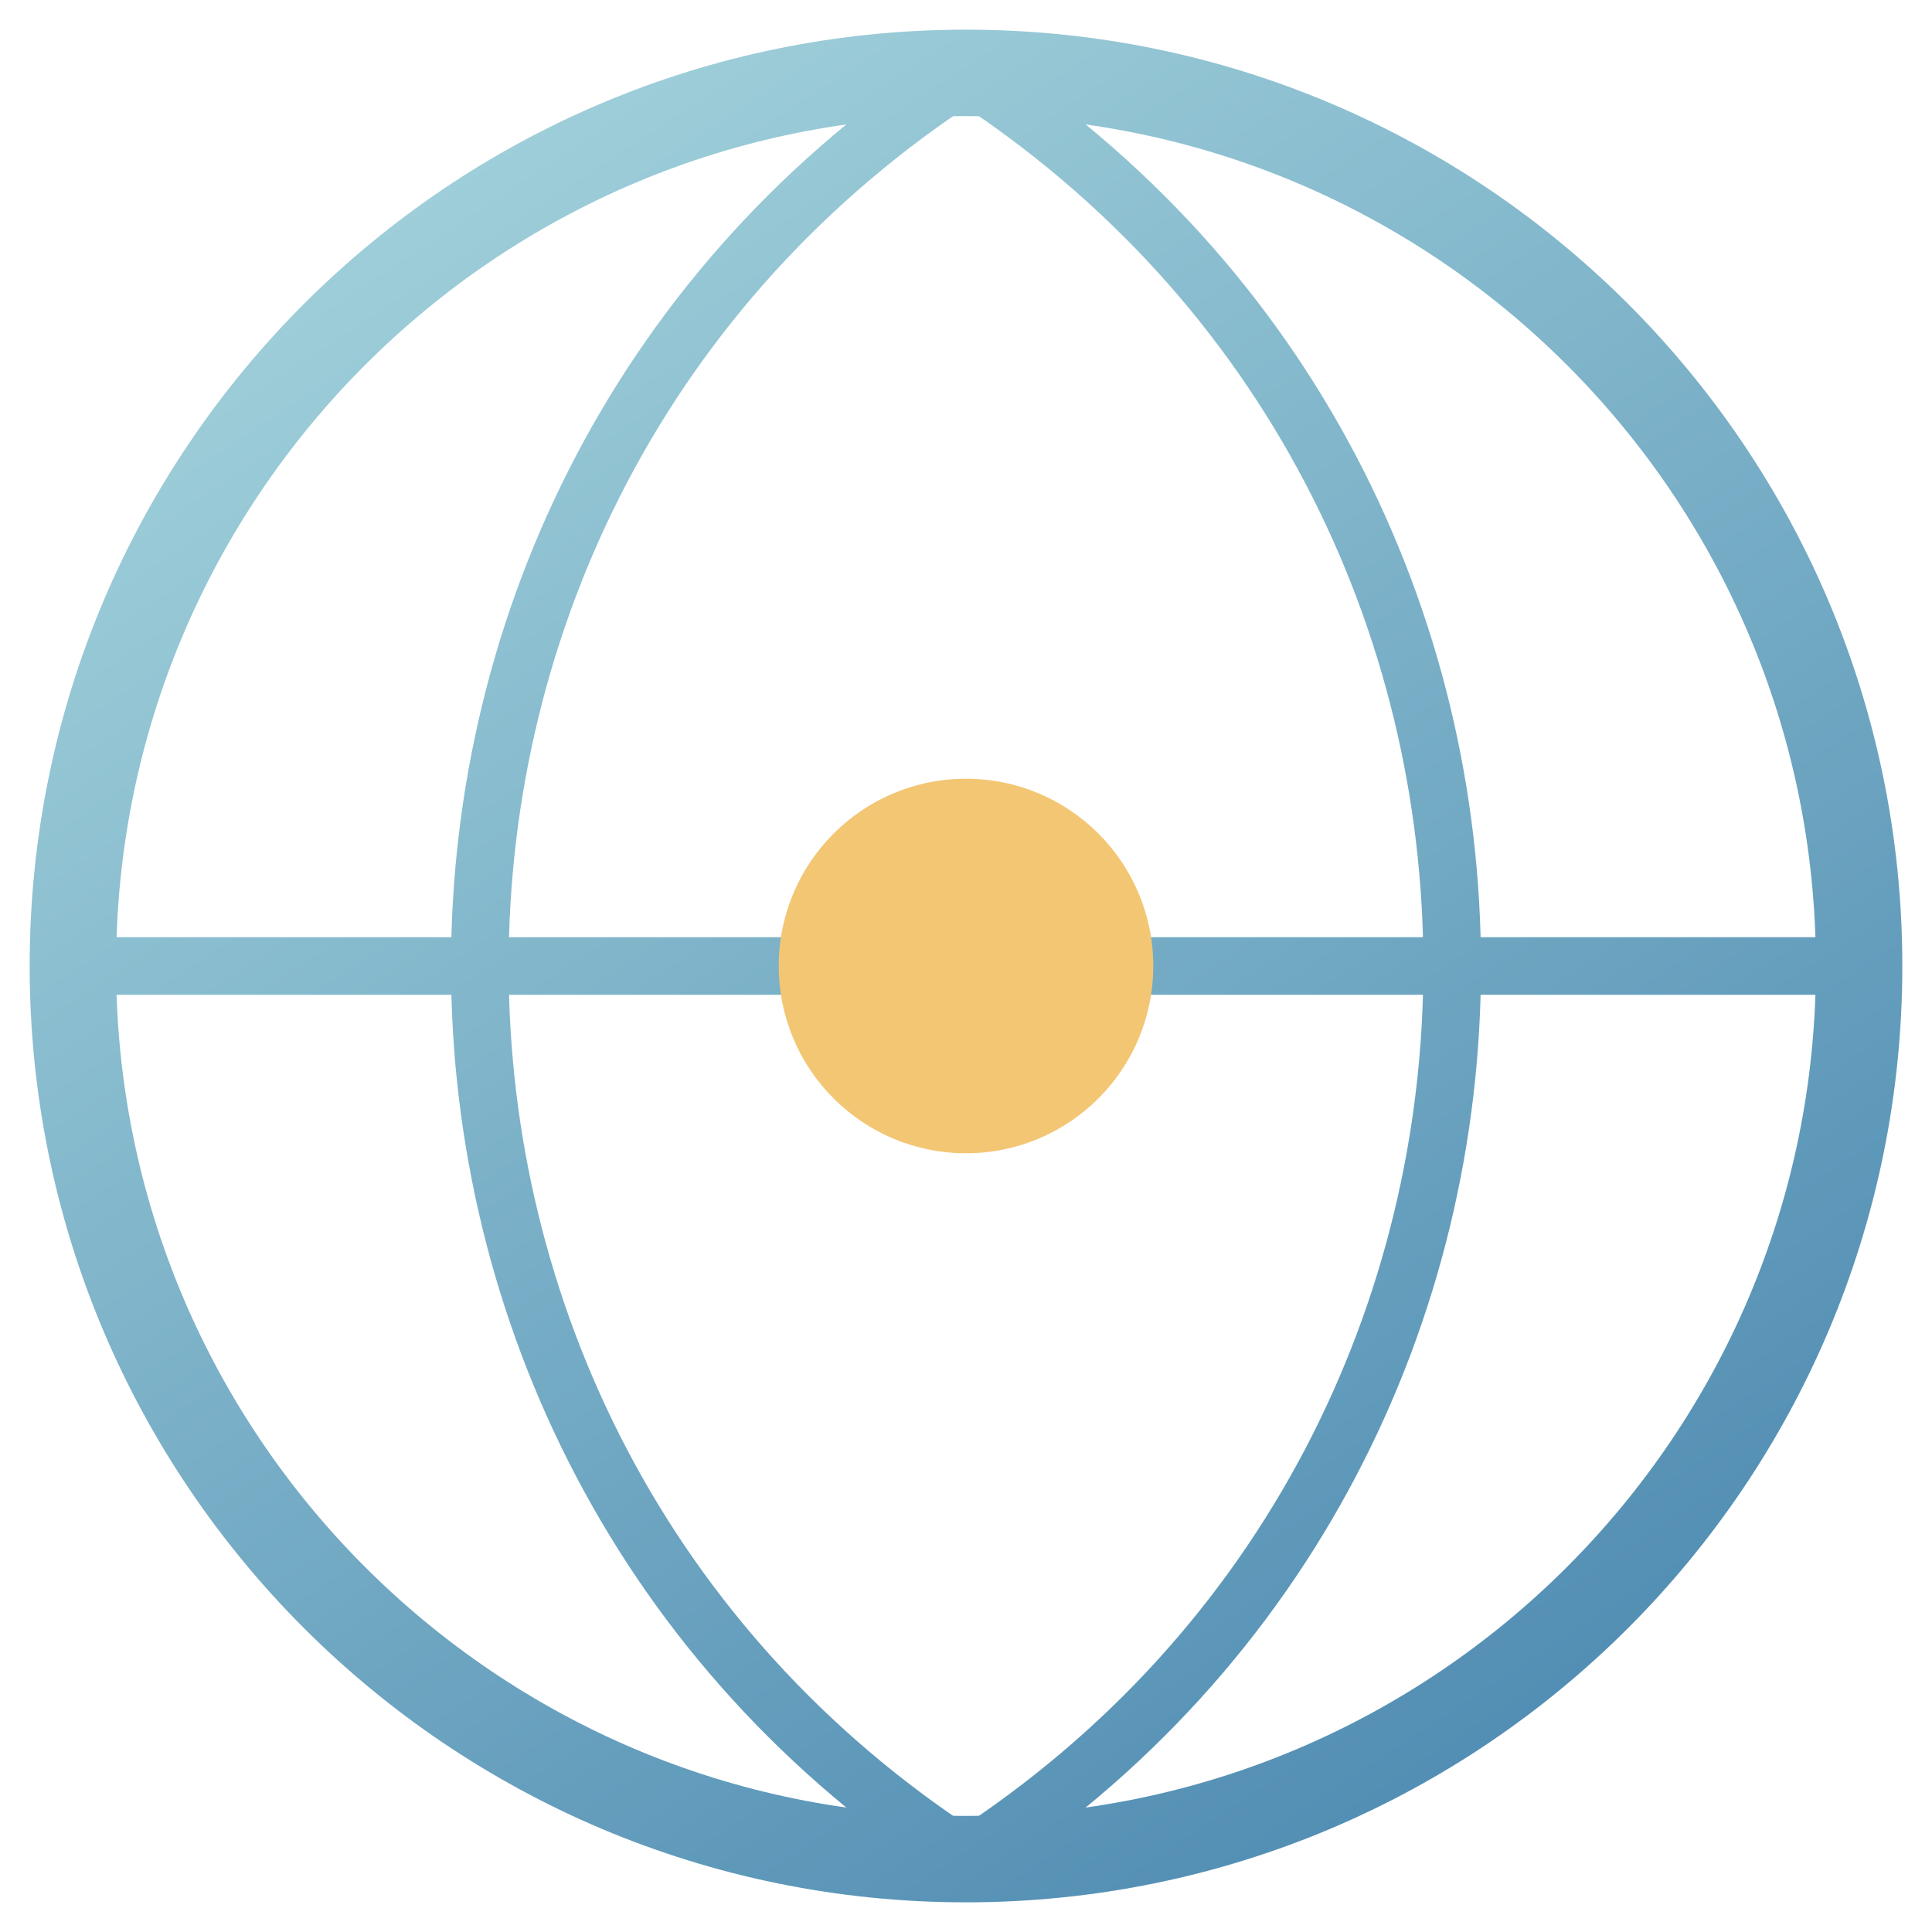
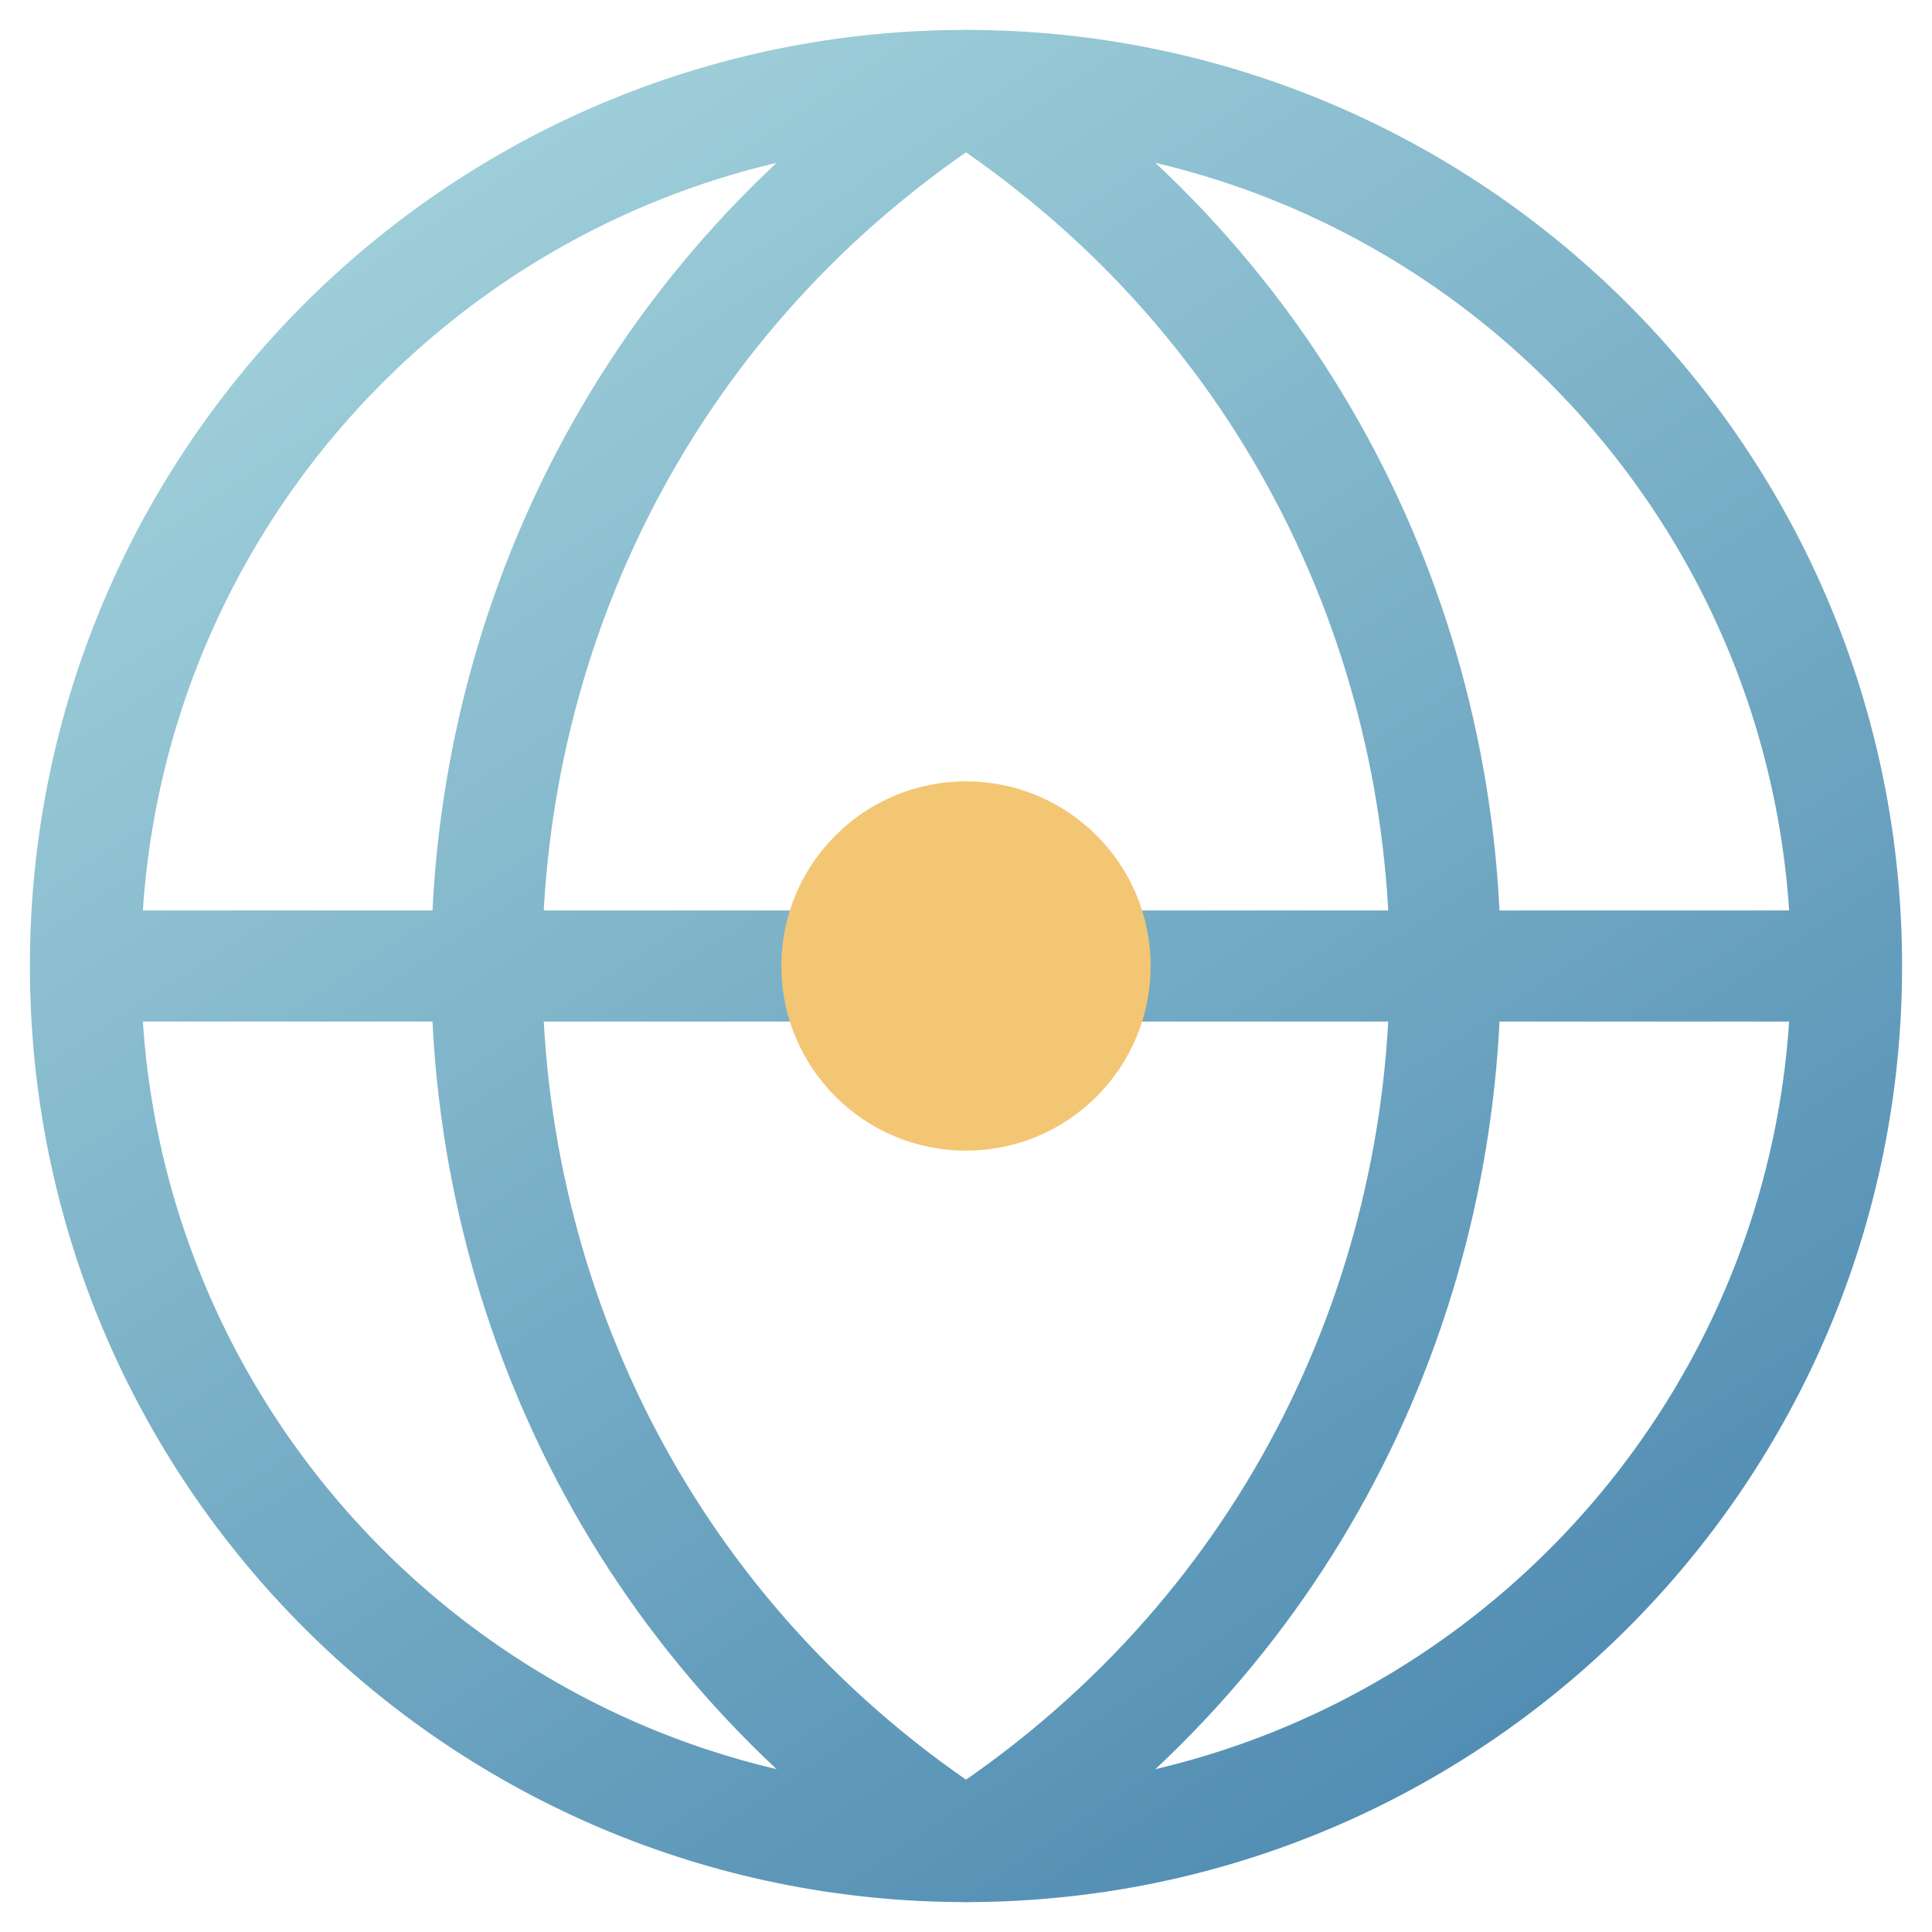
<svg xmlns="http://www.w3.org/2000/svg" width="144" height="144" viewBox="0 0 144 144">
-   <g data-canvas-fit="2px" transform="matrix(1.057402 0 0 1.057402 -4.132931 -4.132931)">
-     <defs>
-       <clipPath id="canvas-fit-clip" clipPathUnits="userSpaceOnUse">
-         <rect x="0" y="0" width="144" height="144" />
-       </clipPath>
-     </defs>
-     <g clip-path="url(#canvas-fit-clip)">
-       <defs>
-         <linearGradient id="g" gradientUnits="userSpaceOnUse" x1="24" y1="8" x2="111" y2="140">
-           <stop stop-color="#A6D5DD" />
-           <stop offset="1" stop-color="#4B88B0" />
-         </linearGradient>
-       </defs>
-       <g transform="matrix(1 0 0 1 -0.00000117 -0.00000117)">
-         <g transform="matrix(0.9999999 0 0 0.9999999 0.00000069 0.00000069)">
-           <g transform="matrix(1 0 0 1 -0.00000117 -0.00000117)">
-             <g transform="matrix(0.9999999 0 0 0.9999999 0.00000165 0.00000165)">
-               <g transform="matrix(1 0 0 1 -0.00000117 -0.00000117)">
-                 <g transform="matrix(0.9999999 0 0 0.9999999 0.00000069 0.00000069)">
-                   <g transform="matrix(1 0 0 1 -0.00000117 -0.00000117)">
-                     <g transform="matrix(0.9999999 0 0 0.9999999 0.00000069 0.00000069)">
-                       <g transform="matrix(1.015385 0 0 1.015385 -1.107692 -1.107692)">
-                         <path d="M72 10A62 62 0 1 0 72 134A62 62 0 1 0 72 10" fill="none" stroke="url(#g)" stroke-width="6" stroke-linecap="round" stroke-linejoin="round" />
-                         <path d="M72 10C27 39 27 105 72 134C117 105 117 39 72 10M12 72H132" fill="none" stroke="url(#g)" stroke-width="4" stroke-linecap="round" stroke-linejoin="round" />
-                         <circle cx="72" cy="72" r="13" fill="#F3C674" />
+   <g transform="translate(1.0141 1.0141) scale(0.985915)">
+     <g data-canvas-fit="2px" transform="matrix(1.057402 0 0 1.057402 -4.132931 -4.132931)">
+       <defs />
+       <g>
+         <defs>
+           <linearGradient id="g" gradientUnits="userSpaceOnUse" x1="24" y1="8" x2="111" y2="140">
+             <stop stop-color="#A6D5DD" />
+             <stop offset="1" stop-color="#4B88B0" />
+           </linearGradient>
+         </defs>
+         <g transform="matrix(1 0 0 1 -0.00000117 -0.00000117)">
+           <g transform="matrix(0.9999999 0 0 0.9999999 0.00000069 0.00000069)">
+             <g transform="matrix(1 0 0 1 -0.00000117 -0.00000117)">
+               <g transform="matrix(0.9999999 0 0 0.9999999 0.00000165 0.00000165)">
+                 <g transform="matrix(1 0 0 1 -0.00000117 -0.00000117)">
+                   <g transform="matrix(0.9999999 0 0 0.9999999 0.00000069 0.00000069)">
+                     <g transform="matrix(1 0 0 1 -0.00000117 -0.00000117)">
+                       <g transform="matrix(0.9999999 0 0 0.9999999 0.00000069 0.00000069)">
+                         <g transform="matrix(1.015385 0 0 1.015385 -1.107692 -1.107692)">
+                           <path d="M72 10A62 62 0 1 0 72 134A62 62 0 1 0 72 10" fill="none" stroke="url(#g)" stroke-width="7.824" stroke-linecap="round" stroke-linejoin="round" />
+                           <path d="M72 10C27 39 27 105 72 134C117 105 117 39 72 10M12 72H132" fill="none" stroke="url(#g)" stroke-width="7.824" stroke-linecap="round" stroke-linejoin="round" />
+                           <circle cx="72" cy="72" r="13" fill="#F3C674" />
+                         </g>
                      </g>
                    </g>
                  </g>
                </g>
              </g>
            </g>
          </g>
        </g>
      </g>
    </g>
  </g>
</svg>
